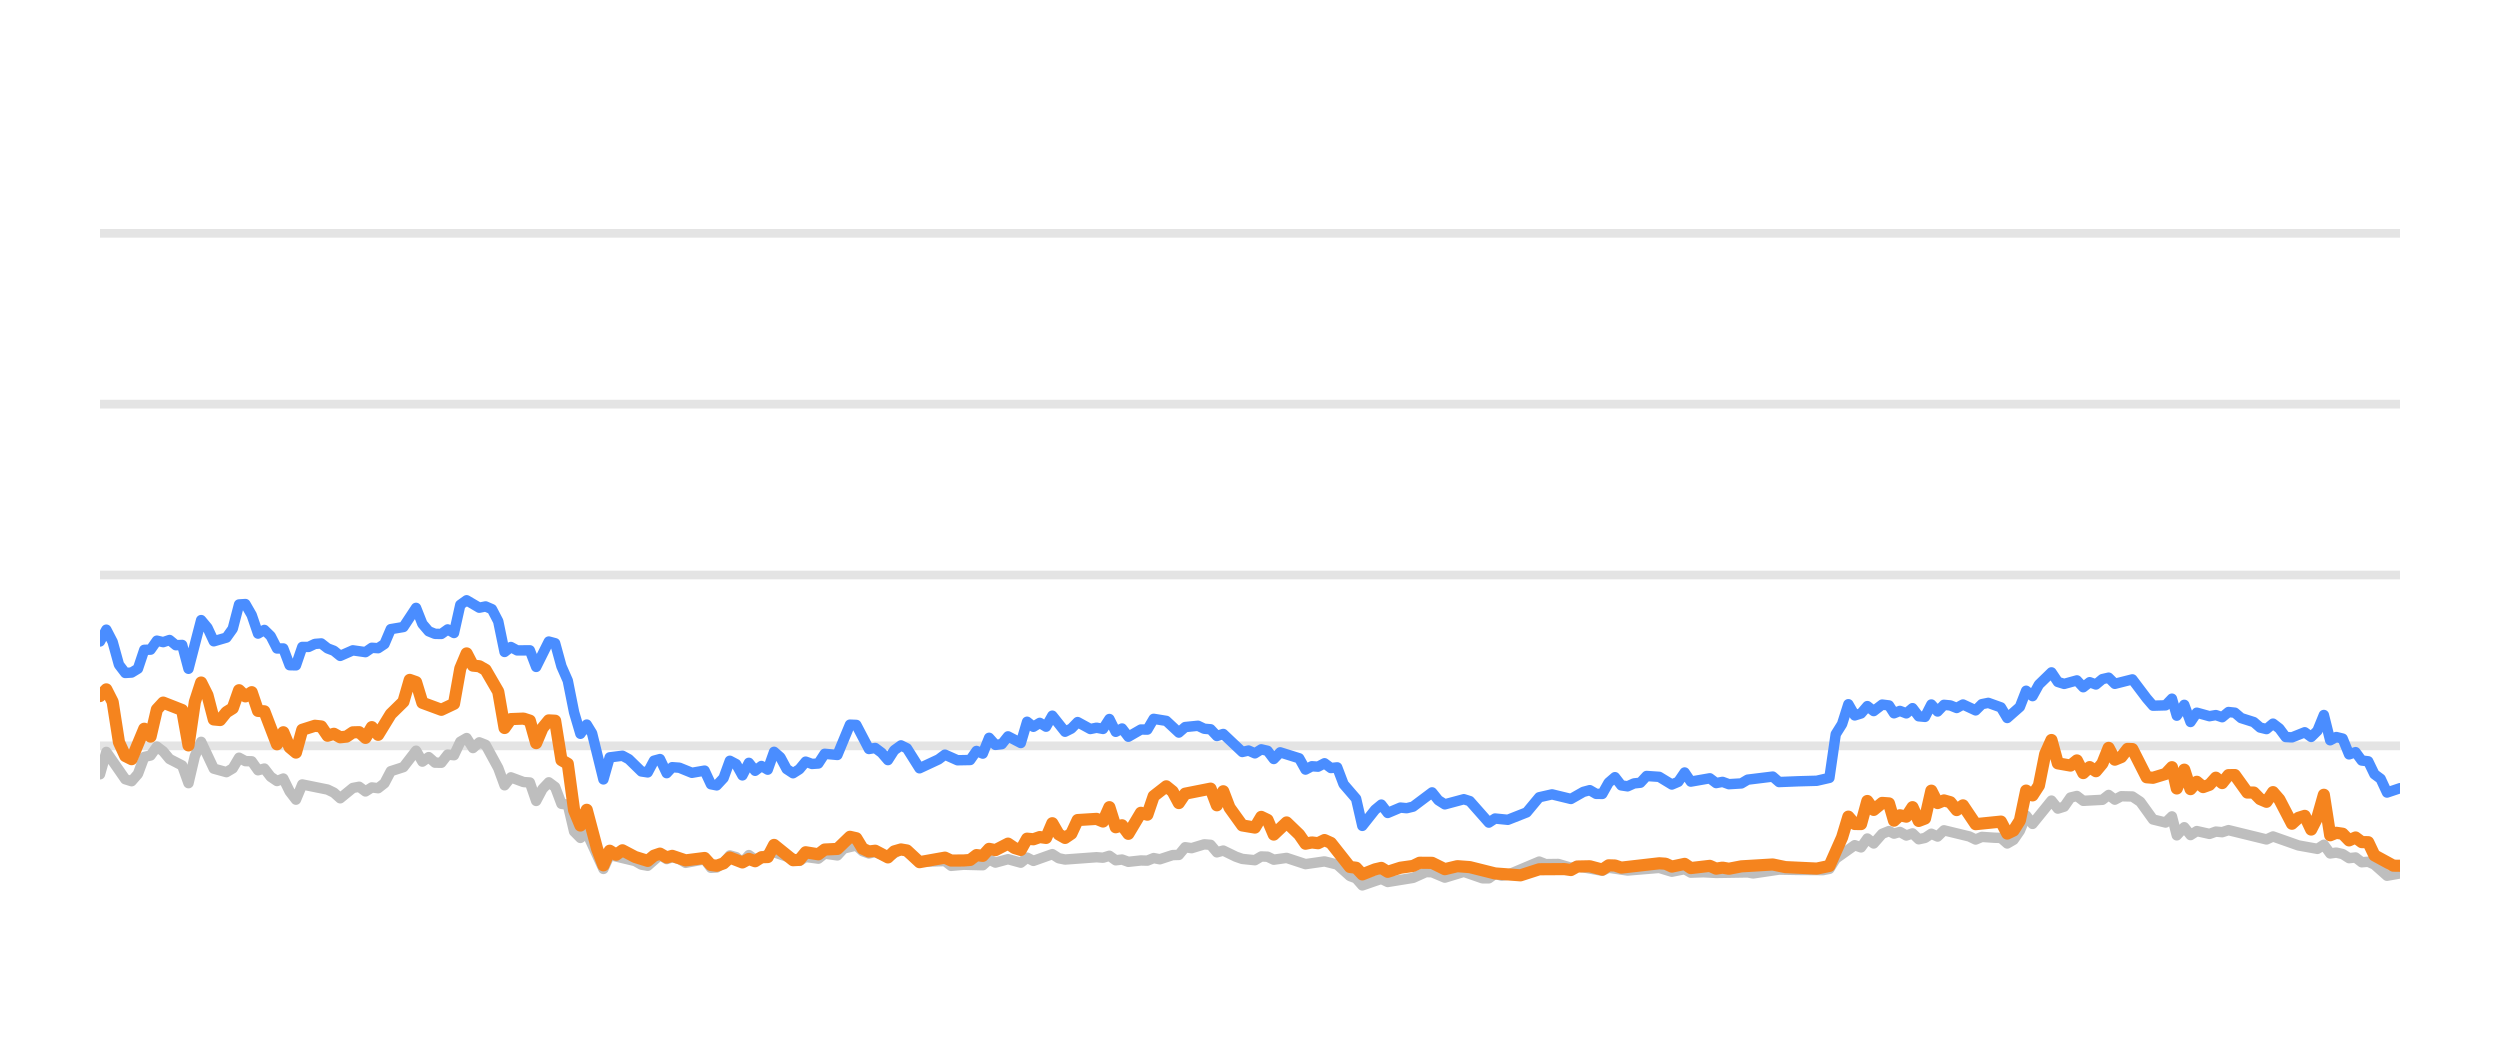
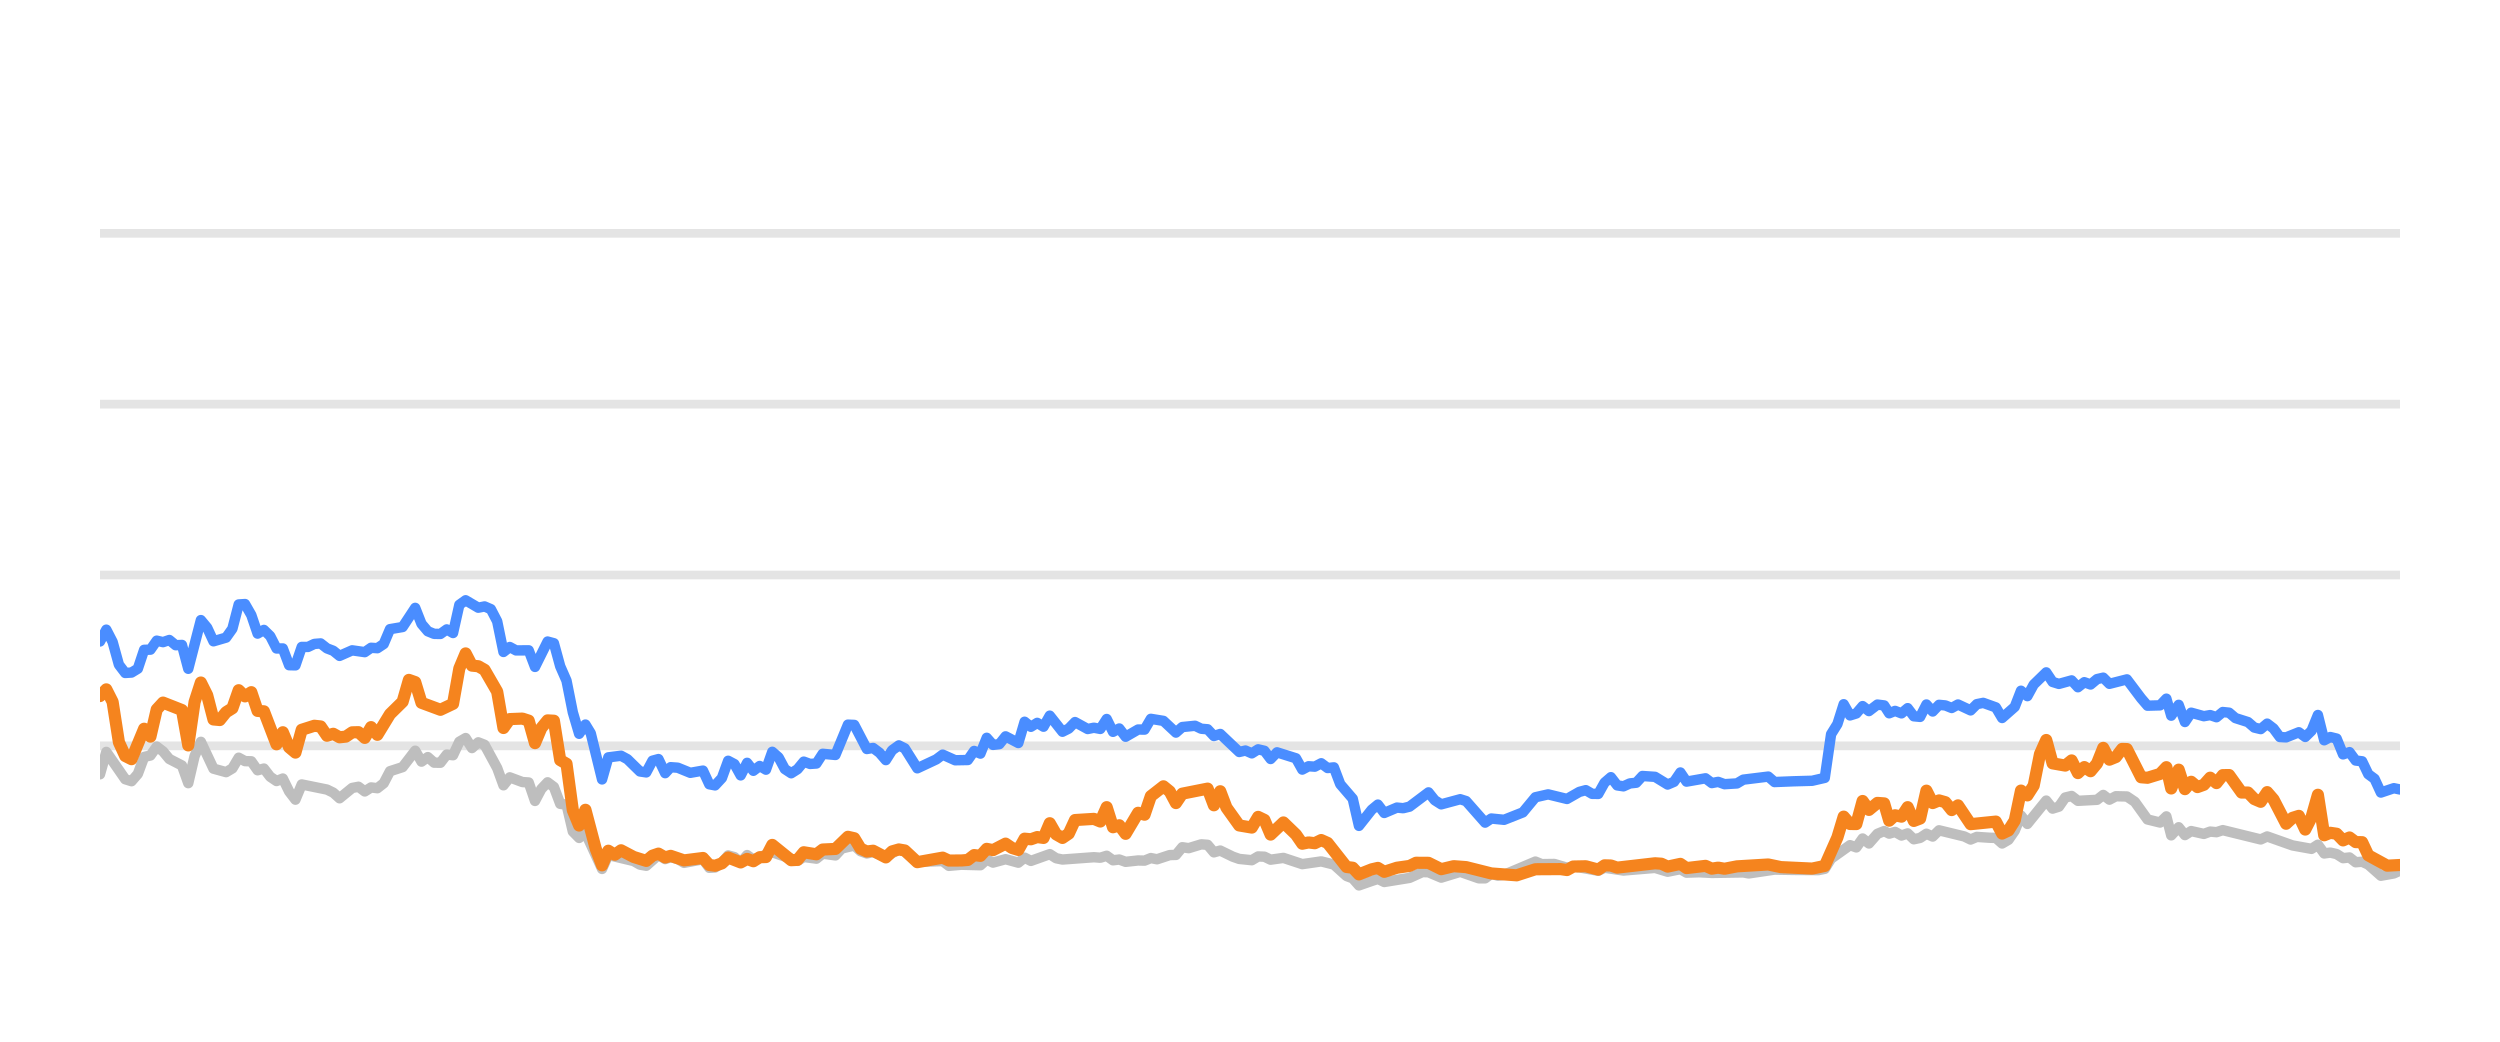
<svg xmlns="http://www.w3.org/2000/svg" width="144pt" height="60pt" viewBox="0 0 144 60" version="1.1">
  <defs>
    <style type="text/css">*{stroke-linejoin: round; stroke-linecap: butt}</style>
  </defs>
  <g id="figure_1">
    <g id="patch_1">
      <path d="M 0 60  L 144 60  L 144 0  L 0 0  L 0 60  z " style="fill: none; opacity: 0" />
    </g>
    <g id="axes_1">
      <g id="patch_2">
        <path d="M 5.76 52.8  L 138.24 52.8  L 138.24 3.6  L 5.76 3.6  L 5.76 52.8  z " style="fill: none" />
      </g>
      <g id="matplotlib.axis_1" />
      <g id="matplotlib.axis_2" />
      <g id="line2d_1">
-         <path d="M 5.76 42.96  L 138.24 42.96  " clip-path="url(#p171e9f6756)" style="fill: none; stroke: #b2b2b2; stroke-opacity: 0.35; stroke-width: 0.5; stroke-linecap: square" />
+         <path d="M 5.76 42.96  L 138.24 42.96  " clip-path="url(#p494280e907)" style="fill: none; stroke: #b2b2b2; stroke-opacity: 0.35; stroke-width: 0.5; stroke-linecap: square" />
      </g>
      <g id="line2d_2">
-         <path d="M 5.76 33.12  L 138.24 33.12  " clip-path="url(#p171e9f6756)" style="fill: none; stroke: #b2b2b2; stroke-opacity: 0.35; stroke-width: 0.5; stroke-linecap: square" />
+         <path d="M 5.76 33.12  L 138.24 33.12  " clip-path="url(#p494280e907)" style="fill: none; stroke: #b2b2b2; stroke-opacity: 0.35; stroke-width: 0.5; stroke-linecap: square" />
      </g>
      <g id="line2d_3">
-         <path d="M 5.76 23.28  L 138.24 23.28  " clip-path="url(#p171e9f6756)" style="fill: none; stroke: #b2b2b2; stroke-opacity: 0.35; stroke-width: 0.5; stroke-linecap: square" />
+         <path d="M 5.76 23.28  L 138.24 23.28  " clip-path="url(#p494280e907)" style="fill: none; stroke: #b2b2b2; stroke-opacity: 0.35; stroke-width: 0.5; stroke-linecap: square" />
      </g>
      <g id="line2d_4">
-         <path d="M 5.76 13.44  L 138.24 13.44  " clip-path="url(#p171e9f6756)" style="fill: none; stroke: #b2b2b2; stroke-opacity: 0.35; stroke-width: 0.5; stroke-linecap: square" />
+         <path d="M 5.76 13.44  L 138.24 13.44  " clip-path="url(#p494280e907)" style="fill: none; stroke: #b2b2b2; stroke-opacity: 0.35; stroke-width: 0.5; stroke-linecap: square" />
      </g>
      <g id="line2d_5">
-         <path d="M 5.76 44.598  L 6.124 43.309  L 7.216 44.884  L 7.581 44.997  L 7.945 44.579  L 8.309 43.6  L 8.673 43.516  L 9.037 43.004  L 9.401 43.28  L 9.765 43.718  L 10.493 44.092  L 10.857 45.11  L 11.222 43.555  L 11.586 42.729  L 12.314 44.274  L 13.042 44.475  L 13.406 44.259  L 13.77 43.644  L 14.134 43.841  L 14.498 43.851  L 14.863 44.367  L 15.227 44.269  L 15.591 44.741  L 15.955 44.987  L 16.319 44.844  L 16.683 45.587  L 17.047 46.06  L 17.411 45.184  L 18.868 45.479  L 19.232 45.656  L 19.596 45.981  L 20.324 45.386  L 20.688 45.317  L 21.052 45.587  L 21.416 45.356  L 21.781 45.4  L 22.145 45.115  L 22.509 44.421  L 23.237 44.185  L 23.965 43.24  L 24.329 43.87  L 24.693 43.609  L 25.057 43.929  L 25.422 43.934  L 25.786 43.462  L 26.15 43.501  L 26.514 42.724  L 26.878 42.512  L 27.242 43.088  L 27.606 42.758  L 27.97 42.901  L 28.698 44.239  L 29.063 45.233  L 29.427 44.775  L 30.155 45.046  L 30.519 45.071  L 30.883 46.133  L 31.247 45.445  L 31.611 45.061  L 31.975 45.331  L 32.34 46.301  L 32.704 46.345  L 33.068 47.895  L 33.432 48.264  L 33.796 47.964  L 34.757 50.05  L 35.119 49.248  L 36.582 49.597  L 36.945 49.804  L 37.309 49.868  L 38.014 49.248  L 38.401 49.484  L 38.719 49.376  L 39.129 49.479  L 39.492 49.7  L 40.584 49.494  L 40.95 49.986  L 41.283 49.966  L 41.677 49.7  L 42.039 49.272  L 42.402 49.371  L 42.762 49.681  L 43.135 49.253  L 43.495 49.513  L 44.587 49.09  L 46.045 49.587  L 46.407 49.361  L 47.136 49.459  L 47.5 49.169  L 48.234 49.272  L 48.599 48.874  L 49.324 48.702  L 49.688 49.031  L 50.049 49.159  L 50.411 49.08  L 51.145 49.366  L 51.897 48.908  L 52.239 49.051  L 52.964 49.646  L 54.427 49.597  L 54.786 49.873  L 55.512 49.809  L 56.608 49.838  L 56.973 49.509  L 57.336 49.686  L 58.062 49.489  L 58.798 49.691  L 59.16 49.4  L 59.524 49.587  L 60.613 49.199  L 60.982 49.435  L 61.347 49.509  L 63.163 49.376  L 63.533 49.405  L 63.901 49.292  L 64.266 49.553  L 64.629 49.509  L 64.993 49.641  L 65.716 49.563  L 66.088 49.572  L 66.452 49.425  L 66.808 49.494  L 67.543 49.253  L 67.901 49.243  L 68.266 48.8  L 68.637 48.854  L 69.363 48.633  L 69.729 48.662  L 70.093 49.095  L 70.459 48.992  L 71.188 49.346  L 71.556 49.474  L 72.282 49.548  L 72.649 49.331  L 73.01 49.346  L 73.369 49.518  L 74.108 49.415  L 75.197 49.774  L 76.292 49.617  L 77.022 49.799  L 77.753 50.458  L 78.111 50.591  L 78.47 50.999  L 79.207 50.743  L 79.564 50.625  L 79.932 50.802  L 81.392 50.566  L 82.135 50.232  L 82.487 50.242  L 83.222 50.552  L 84.318 50.217  L 85.39 50.591  L 85.756 50.591  L 86.115 50.33  L 86.487 50.438  L 86.853 50.389  L 88.66 49.627  L 89.03 49.774  L 89.756 49.764  L 90.485 49.981  L 90.848 49.897  L 92.292 50.158  L 92.656 49.981  L 93.748 50.143  L 95.572 49.991  L 96.299 50.212  L 97.035 50.064  L 97.39 50.266  L 98.117 50.242  L 98.85 50.281  L 100.668 50.251  L 100.98 50.31  L 102.473 50.089  L 103.57 50.109  L 105.01 50.119  L 105.374 50.045  L 105.738 49.459  L 106.832 48.682  L 107.196 48.81  L 107.559 48.298  L 107.925 48.584  L 108.414 48.028  L 108.805 47.87  L 109.095 48.018  L 109.435 47.919  L 109.805 48.126  L 110.161 48.003  L 110.517 48.342  L 110.88 48.264  L 111.245 48.023  L 111.607 48.185  L 111.973 47.826  L 113.433 48.18  L 113.796 48.357  L 114.157 48.205  L 114.891 48.254  L 115.254 48.264  L 115.617 48.584  L 115.983 48.372  L 116.344 47.85  L 116.706 46.975  L 117.075 47.457  L 118.164 46.114  L 118.532 46.576  L 118.896 46.463  L 119.261 45.937  L 119.629 45.848  L 119.995 46.128  L 121.098 46.069  L 121.457 45.789  L 121.814 46.06  L 122.187 45.863  L 122.824 45.878  L 123.281 46.183  L 124.013 47.201  L 124.737 47.378  L 125.103 47.024  L 125.383 48.116  L 125.814 47.649  L 126.175 48.101  L 126.536 47.87  L 127.266 48.033  L 127.633 47.9  L 127.997 47.934  L 128.361 47.816  L 130.55 48.352  L 130.925 48.18  L 132.39 48.697  L 133.484 48.894  L 133.854 48.657  L 134.218 49.159  L 134.57 49.11  L 134.936 49.194  L 135.307 49.43  L 135.68 49.39  L 136.035 49.666  L 136.408 49.636  L 136.766 49.799  L 137.492 50.443  L 138.24 50.31  L 138.24 50.31  " clip-path="url(#p171e9f6756)" style="fill: none; stroke: #bebebe; stroke-width: 0.6; stroke-linecap: round" />
+         <path d="M 5.76 44.598  L 6.123 43.309  L 7.213 44.884  L 7.576 44.997  L 7.939 44.579  L 8.302 43.6  L 8.665 43.516  L 9.028 43.004  L 9.391 43.28  L 9.754 43.718  L 10.481 44.092  L 10.844 45.11  L 11.207 43.555  L 11.57 42.729  L 12.296 44.274  L 13.023 44.475  L 13.386 44.259  L 13.749 43.644  L 14.112 43.841  L 14.475 43.851  L 14.838 44.367  L 15.201 44.269  L 15.564 44.741  L 15.928 44.987  L 16.291 44.844  L 16.654 45.587  L 17.017 46.06  L 17.38 45.184  L 18.833 45.479  L 19.196 45.656  L 19.559 45.981  L 20.285 45.386  L 20.648 45.317  L 21.011 45.587  L 21.374 45.356  L 21.738 45.4  L 22.101 45.115  L 22.464 44.421  L 23.19 44.185  L 23.916 43.24  L 24.279 43.87  L 24.643 43.609  L 25.006 43.929  L 25.369 43.934  L 25.732 43.462  L 26.095 43.501  L 26.458 42.724  L 26.821 42.512  L 27.185 43.088  L 27.548 42.758  L 27.911 42.901  L 28.637 44.239  L 29 45.233  L 29.363 44.775  L 30.09 45.046  L 30.453 45.071  L 30.816 46.133  L 31.179 45.445  L 31.542 45.061  L 31.905 45.331  L 32.268 46.301  L 32.631 46.345  L 32.995 47.895  L 33.358 48.264  L 33.721 47.964  L 34.679 50.05  L 35.04 49.248  L 36.5 49.597  L 36.861 49.804  L 37.224 49.868  L 37.927 49.248  L 38.314 49.484  L 38.631 49.376  L 39.039 49.479  L 39.402 49.7  L 40.491 49.494  L 40.855 49.986  L 41.188 49.966  L 41.58 49.7  L 41.942 49.272  L 42.304 49.371  L 42.663 49.681  L 43.034 49.253  L 43.394 49.513  L 44.483 49.09  L 45.937 49.587  L 46.298 49.361  L 47.025 49.459  L 47.388 49.169  L 48.12 49.272  L 48.485 48.874  L 49.207 48.702  L 49.571 49.031  L 49.93 49.159  L 50.291 49.08  L 51.024 49.366  L 51.774 48.908  L 52.114 49.051  L 52.837 49.646  L 54.297 49.597  L 54.655 49.873  L 55.379 49.809  L 56.472 49.838  L 56.836 49.509  L 57.198 49.686  L 57.922 49.489  L 58.656 49.691  L 59.017 49.4  L 59.38 49.587  L 60.466 49.199  L 60.834 49.435  L 61.198 49.509  L 63.009 49.376  L 63.378 49.405  L 63.745 49.292  L 64.109 49.553  L 64.471 49.509  L 64.835 49.641  L 65.556 49.563  L 65.926 49.572  L 66.289 49.425  L 66.644 49.494  L 67.377 49.253  L 67.734 49.243  L 68.099 48.8  L 68.469 48.854  L 69.193 48.633  L 69.558 48.662  L 69.921 49.095  L 70.286 48.992  L 71.013 49.346  L 71.379 49.474  L 72.104 49.548  L 72.469 49.331  L 72.83 49.346  L 73.188 49.518  L 73.925 49.415  L 75.011 49.774  L 76.103 49.617  L 76.831 49.799  L 77.56 50.458  L 77.917 50.591  L 78.275 50.999  L 79.01 50.743  L 79.367 50.625  L 79.734 50.802  L 81.19 50.566  L 81.93 50.232  L 82.282 50.242  L 83.015 50.552  L 84.108 50.217  L 85.177 50.591  L 85.542 50.591  L 85.9 50.33  L 86.27 50.438  L 86.636 50.389  L 88.438 49.627  L 88.806 49.774  L 89.531 49.764  L 90.258 49.981  L 90.62 49.897  L 92.06 50.158  L 92.423 49.981  L 93.512 50.143  L 95.331 49.991  L 96.056 50.212  L 96.79 50.064  L 97.145 50.266  L 97.87 50.242  L 98.601 50.281  L 100.414 50.251  L 100.725 50.31  L 102.213 50.089  L 103.308 50.109  L 104.744 50.119  L 105.107 50.045  L 105.47 49.459  L 106.561 48.682  L 106.924 48.81  L 107.286 48.298  L 107.651 48.584  L 108.139 48.028  L 108.528 47.87  L 108.818 48.018  L 109.158 47.919  L 109.526 48.126  L 109.882 48.003  L 110.236 48.342  L 110.599 48.264  L 110.963 48.023  L 111.323 48.185  L 111.689 47.826  L 113.144 48.18  L 113.507 48.357  L 113.866 48.205  L 114.599 48.254  L 114.961 48.264  L 115.322 48.584  L 115.688 48.372  L 116.048 47.85  L 116.409 46.975  L 116.777 47.457  L 117.863 46.114  L 118.23 46.576  L 118.593 46.463  L 118.957 45.937  L 119.324 45.848  L 119.689 46.128  L 120.789 46.069  L 121.147 45.789  L 121.503 46.06  L 121.875 45.863  L 122.51 45.878  L 122.966 46.183  L 123.696 47.201  L 124.418 47.378  L 124.783 47.024  L 125.062 48.116  L 125.492 47.649  L 125.852 48.101  L 126.212 47.87  L 126.941 48.033  L 127.307 47.9  L 127.669 47.934  L 128.033 47.816  L 130.216 48.352  L 130.589 48.18  L 132.05 48.697  L 133.142 48.894  L 133.511 48.657  L 133.874 49.159  L 134.225 49.11  L 134.59 49.194  L 134.96 49.43  L 135.332 49.39  L 135.686 49.666  L 136.058 49.636  L 136.414 49.799  L 137.139 50.443  L 137.885 50.31  L 138.24 50.148  L 138.24 50.148  " clip-path="url(#p494280e907)" style="fill: none; stroke: #bebebe; stroke-width: 0.6; stroke-linecap: round" />
      </g>
      <g id="line2d_6">
-         <path d="M 5.76 36.948  L 6.124 36.269  L 6.488 36.972  L 6.852 38.286  L 7.216 38.763  L 7.581 38.739  L 7.945 38.517  L 8.309 37.43  L 8.673 37.42  L 9.037 36.903  L 9.401 36.987  L 9.765 36.864  L 10.129 37.164  L 10.493 37.149  L 10.857 38.522  L 11.586 35.718  L 11.95 36.156  L 12.314 36.938  L 13.042 36.726  L 13.406 36.215  L 13.77 34.817  L 14.134 34.793  L 14.498 35.427  L 14.863 36.495  L 15.227 36.284  L 15.591 36.638  L 15.955 37.351  L 16.319 37.351  L 16.683 38.316  L 17.047 38.325  L 17.411 37.263  L 17.775 37.263  L 18.139 37.09  L 18.504 37.061  L 18.868 37.346  L 19.232 37.484  L 19.596 37.779  L 20.324 37.459  L 21.052 37.563  L 21.416 37.312  L 21.781 37.336  L 22.145 37.095  L 22.509 36.239  L 23.237 36.116  L 23.965 35.014  L 24.329 35.934  L 24.693 36.362  L 25.057 36.51  L 25.422 36.515  L 25.786 36.254  L 26.15 36.461  L 26.514 34.837  L 26.878 34.576  L 27.606 35.004  L 27.97 34.931  L 28.334 35.088  L 28.698 35.787  L 29.063 37.553  L 29.427 37.268  L 29.791 37.464  L 30.519 37.459  L 30.883 38.414  L 31.611 36.953  L 31.975 37.051  L 32.34 38.379  L 32.704 39.206  L 33.068 41.031  L 33.432 42.266  L 33.796 41.735  L 34.103 42.237  L 34.757 44.894  L 35.119 43.624  L 35.853 43.531  L 36.219 43.728  L 36.945 44.436  L 37.309 44.49  L 37.669 43.816  L 38.014 43.723  L 38.401 44.534  L 38.719 44.19  L 39.129 44.22  L 39.854 44.515  L 40.584 44.387  L 40.95 45.174  L 41.283 45.238  L 41.677 44.815  L 42.039 43.821  L 42.402 44.013  L 42.762 44.662  L 43.135 43.939  L 43.495 44.397  L 43.86 44.121  L 44.222 44.333  L 44.587 43.304  L 44.951 43.624  L 45.312 44.298  L 45.68 44.539  L 46.045 44.308  L 46.407 43.87  L 46.771 44.003  L 47.136 43.978  L 47.5 43.418  L 48.234 43.486  L 48.957 41.74  L 49.324 41.755  L 50.049 43.142  L 50.411 43.083  L 50.78 43.359  L 51.145 43.782  L 51.506 43.216  L 51.897 42.935  L 52.239 43.103  L 52.964 44.254  L 54.06 43.742  L 54.427 43.467  L 55.151 43.791  L 55.881 43.777  L 56.246 43.255  L 56.608 43.408  L 56.973 42.498  L 57.336 42.906  L 57.703 42.862  L 58.062 42.414  L 58.798 42.798  L 59.16 41.573  L 59.524 41.863  L 59.89 41.637  L 60.253 41.858  L 60.613 41.223  L 61.347 42.148  L 61.709 41.966  L 62.072 41.592  L 62.803 41.991  L 63.163 41.917  L 63.533 41.986  L 63.901 41.415  L 64.266 42.153  L 64.629 41.961  L 64.993 42.438  L 65.716 42.02  L 66.088 42.025  L 66.452 41.405  L 67.178 41.523  L 67.901 42.197  L 68.266 41.878  L 69.004 41.804  L 69.363 41.976  L 69.729 42.006  L 70.093 42.394  L 70.459 42.276  L 71.556 43.314  L 71.917 43.231  L 72.282 43.393  L 72.649 43.162  L 73.01 43.245  L 73.369 43.718  L 73.739 43.334  L 74.834 43.678  L 75.197 44.328  L 75.562 44.136  L 75.92 44.16  L 76.292 43.964  L 76.661 44.239  L 77.022 44.2  L 77.39 45.169  L 78.111 46.005  L 78.47 47.57  L 79.207 46.64  L 79.564 46.345  L 79.932 46.827  L 80.664 46.517  L 81.025 46.552  L 81.392 46.463  L 82.487 45.641  L 82.849 46.094  L 83.222 46.33  L 84.318 46.035  L 84.66 46.143  L 85.756 47.383  L 86.115 47.147  L 86.853 47.221  L 87.937 46.793  L 88.66 45.922  L 89.397 45.755  L 90.485 46.02  L 91.202 45.612  L 91.571 45.513  L 91.936 45.725  L 92.292 45.73  L 92.656 45.081  L 93.021 44.766  L 93.385 45.238  L 93.748 45.292  L 94.117 45.125  L 94.486 45.085  L 94.844 44.697  L 95.572 44.746  L 96.299 45.189  L 96.669 45.031  L 97.035 44.495  L 97.39 45.021  L 98.486 44.83  L 98.85 45.105  L 99.217 45.036  L 99.583 45.169  L 100.303 45.125  L 100.668 44.908  L 102.11 44.731  L 102.473 45.046  L 103.57 45.002  L 104.646 44.972  L 105.374 44.805  L 105.738 42.291  L 106.104 41.705  L 106.466 40.564  L 106.832 41.208  L 107.196 41.095  L 107.559 40.672  L 107.925 40.958  L 108.414 40.584  L 108.805 40.633  L 109.095 41.085  L 109.435 40.948  L 109.805 41.09  L 110.161 40.79  L 110.517 41.258  L 110.88 41.292  L 111.245 40.579  L 111.607 40.982  L 111.973 40.598  L 112.339 40.633  L 112.704 40.78  L 113.068 40.579  L 113.796 40.918  L 114.157 40.559  L 114.526 40.485  L 115.254 40.746  L 115.617 41.356  L 116.344 40.716  L 116.706 39.787  L 117.075 40.097  L 117.441 39.432  L 118.164 38.729  L 118.532 39.28  L 118.896 39.393  L 119.629 39.191  L 119.995 39.585  L 120.364 39.295  L 120.725 39.427  L 121.098 39.117  L 121.457 39.034  L 121.814 39.388  L 122.824 39.132  L 123.648 40.224  L 124.013 40.648  L 124.737 40.628  L 125.103 40.244  L 125.383 41.223  L 125.814 40.598  L 126.175 41.587  L 126.536 41.051  L 127.266 41.253  L 127.633 41.189  L 127.997 41.312  L 128.361 41.012  L 128.726 41.051  L 129.09 41.361  L 129.817 41.592  L 130.181 41.907  L 130.55 41.996  L 130.925 41.681  L 131.291 41.961  L 131.655 42.453  L 132.017 42.473  L 132.753 42.178  L 133.124 42.448  L 133.484 42.094  L 133.854 41.184  L 134.218 42.64  L 134.57 42.453  L 134.936 42.542  L 135.307 43.452  L 135.68 43.324  L 136.035 43.806  L 136.408 43.851  L 136.766 44.593  L 137.125 44.859  L 137.492 45.651  L 138.24 45.4  L 138.24 45.4  " clip-path="url(#p171e9f6756)" style="fill: none; stroke: #4a8dff; stroke-width: 0.6; stroke-linecap: round" />
+         <path d="M 5.76 36.948  L 6.123 36.269  L 6.486 36.972  L 6.849 38.286  L 7.213 38.763  L 7.576 38.739  L 7.939 38.517  L 8.302 37.43  L 8.665 37.42  L 9.028 36.903  L 9.391 36.987  L 9.754 36.864  L 10.118 37.164  L 10.481 37.149  L 10.844 38.522  L 11.57 35.718  L 11.933 36.156  L 12.296 36.938  L 13.023 36.726  L 13.386 36.215  L 13.749 34.817  L 14.112 34.793  L 14.475 35.427  L 14.838 36.495  L 15.201 36.284  L 15.564 36.638  L 15.928 37.351  L 16.291 37.351  L 16.654 38.316  L 17.017 38.325  L 17.38 37.263  L 17.743 37.263  L 18.106 37.09  L 18.469 37.061  L 18.833 37.346  L 19.196 37.484  L 19.559 37.779  L 20.285 37.459  L 21.011 37.563  L 21.374 37.312  L 21.738 37.336  L 22.101 37.095  L 22.464 36.239  L 23.19 36.116  L 23.916 35.014  L 24.279 35.934  L 24.643 36.362  L 25.006 36.51  L 25.369 36.515  L 25.732 36.254  L 26.095 36.461  L 26.458 34.837  L 26.821 34.576  L 27.548 35.004  L 27.911 34.931  L 28.274 35.088  L 28.637 35.787  L 29 37.553  L 29.363 37.268  L 29.726 37.464  L 30.453 37.459  L 30.816 38.414  L 31.542 36.953  L 31.905 37.051  L 32.268 38.379  L 32.631 39.206  L 32.995 41.031  L 33.358 42.266  L 33.721 41.735  L 34.027 42.237  L 34.679 44.894  L 35.04 43.624  L 35.772 43.531  L 36.137 43.728  L 36.861 44.436  L 37.224 44.49  L 37.583 43.816  L 37.927 43.723  L 38.314 44.534  L 38.631 44.19  L 39.039 44.22  L 39.763 44.515  L 40.491 44.387  L 40.855 45.174  L 41.188 45.238  L 41.58 44.815  L 41.942 43.821  L 42.304 44.013  L 42.663 44.662  L 43.034 43.939  L 43.394 44.397  L 43.758 44.121  L 44.119 44.333  L 44.483 43.304  L 44.846 43.624  L 45.206 44.298  L 45.573 44.539  L 45.937 44.308  L 46.298 43.87  L 46.661 44.003  L 47.025 43.978  L 47.388 43.418  L 48.12 43.486  L 48.841 41.74  L 49.207 41.755  L 49.93 43.142  L 50.291 43.083  L 50.66 43.359  L 51.024 43.782  L 51.383 43.216  L 51.774 42.935  L 52.114 43.103  L 52.837 44.254  L 53.93 43.742  L 54.297 43.467  L 55.019 43.791  L 55.747 43.777  L 56.111 43.255  L 56.472 43.408  L 56.836 42.498  L 57.198 42.906  L 57.564 42.862  L 57.922 42.414  L 58.656 42.798  L 59.017 41.573  L 59.38 41.863  L 59.745 41.637  L 60.107 41.858  L 60.466 41.223  L 61.198 42.148  L 61.56 41.966  L 61.922 41.592  L 62.65 41.991  L 63.009 41.917  L 63.378 41.986  L 63.745 41.415  L 64.109 42.153  L 64.471 41.961  L 64.835 42.438  L 65.556 42.02  L 65.926 42.025  L 66.289 41.405  L 67.014 41.523  L 67.734 42.197  L 68.099 41.878  L 68.835 41.804  L 69.193 41.976  L 69.558 42.006  L 69.921 42.394  L 70.286 42.276  L 71.379 43.314  L 71.74 43.231  L 72.104 43.393  L 72.469 43.162  L 72.83 43.245  L 73.188 43.718  L 73.557 43.334  L 74.649 43.678  L 75.011 44.328  L 75.374 44.136  L 75.732 44.16  L 76.103 43.964  L 76.471 44.239  L 76.831 44.2  L 77.198 45.169  L 77.917 46.005  L 78.275 47.57  L 79.01 46.64  L 79.367 46.345  L 79.734 46.827  L 80.463 46.517  L 80.824 46.552  L 81.19 46.463  L 82.282 45.641  L 82.643 46.094  L 83.015 46.33  L 84.108 46.035  L 84.449 46.143  L 85.542 47.383  L 85.9 47.147  L 86.636 47.221  L 87.717 46.793  L 88.438 45.922  L 89.173 45.755  L 90.258 46.02  L 90.973 45.612  L 91.341 45.513  L 91.705 45.725  L 92.06 45.73  L 92.423 45.081  L 92.787 44.766  L 93.151 45.238  L 93.512 45.292  L 93.88 45.125  L 94.249 45.085  L 94.605 44.697  L 95.331 44.746  L 96.056 45.189  L 96.425 45.031  L 96.79 44.495  L 97.145 45.021  L 98.238 44.83  L 98.601 45.105  L 98.967 45.036  L 99.332 45.169  L 100.049 45.125  L 100.414 44.908  L 101.852 44.731  L 102.213 45.046  L 103.308 45.002  L 104.381 44.972  L 105.107 44.805  L 105.47 42.291  L 105.835 41.705  L 106.196 40.564  L 106.561 41.208  L 106.924 41.095  L 107.286 40.672  L 107.651 40.958  L 108.139 40.584  L 108.528 40.633  L 108.818 41.085  L 109.158 40.948  L 109.526 41.09  L 109.882 40.79  L 110.236 41.258  L 110.599 41.292  L 110.963 40.579  L 111.323 40.982  L 111.689 40.598  L 112.054 40.633  L 112.417 40.78  L 112.781 40.579  L 113.507 40.918  L 113.866 40.559  L 114.235 40.485  L 114.961 40.746  L 115.322 41.356  L 116.048 40.716  L 116.409 39.787  L 116.777 40.097  L 117.141 39.432  L 117.863 38.729  L 118.23 39.28  L 118.593 39.393  L 119.324 39.191  L 119.689 39.585  L 120.057 39.295  L 120.417 39.427  L 120.789 39.117  L 121.147 39.034  L 121.503 39.388  L 122.51 39.132  L 123.332 40.224  L 123.696 40.648  L 124.418 40.628  L 124.783 40.244  L 125.062 41.223  L 125.492 40.598  L 125.852 41.587  L 126.212 41.051  L 126.941 41.253  L 127.307 41.189  L 127.669 41.312  L 128.033 41.012  L 128.397 41.051  L 128.76 41.361  L 129.485 41.592  L 129.848 41.907  L 130.216 41.996  L 130.589 41.681  L 130.955 41.961  L 131.318 42.453  L 131.679 42.473  L 132.413 42.178  L 132.782 42.448  L 133.142 42.094  L 133.511 41.184  L 133.874 42.64  L 134.225 42.453  L 134.59 42.542  L 134.96 43.452  L 135.332 43.324  L 135.686 43.806  L 136.058 43.851  L 136.414 44.593  L 136.774 44.859  L 137.139 45.651  L 137.885 45.4  L 138.24 45.474  L 138.24 45.474  " clip-path="url(#p494280e907)" style="fill: none; stroke: #4a8dff; stroke-width: 0.6; stroke-linecap: round" />
      </g>
      <g id="line2d_7">
-         <path d="M 5.76 40.092  L 6.124 39.708  L 6.488 40.426  L 6.852 42.753  L 7.216 43.545  L 7.581 43.728  L 8.309 41.976  L 8.673 42.429  L 9.037 40.864  L 9.401 40.47  L 10.493 40.899  L 10.857 42.935  L 11.222 40.436  L 11.586 39.314  L 11.95 40.042  L 12.314 41.44  L 12.678 41.474  L 13.042 41.022  L 13.406 40.795  L 13.77 39.757  L 14.134 40.111  L 14.498 39.87  L 14.863 40.948  L 15.227 40.972  L 15.955 42.871  L 16.319 42.178  L 16.683 43.044  L 17.047 43.349  L 17.411 42.035  L 18.139 41.804  L 18.504 41.843  L 18.868 42.379  L 19.232 42.266  L 19.596 42.468  L 19.96 42.429  L 20.324 42.183  L 20.688 42.173  L 21.052 42.502  L 21.416 41.883  L 21.781 42.325  L 22.509 41.135  L 23.237 40.421  L 23.601 39.162  L 23.965 39.29  L 24.329 40.48  L 25.422 40.884  L 26.15 40.539  L 26.514 38.502  L 26.878 37.637  L 27.242 38.34  L 27.606 38.375  L 27.97 38.581  L 28.698 39.836  L 29.063 41.932  L 29.427 41.42  L 30.155 41.391  L 30.519 41.509  L 30.883 42.803  L 31.247 41.937  L 31.611 41.494  L 31.975 41.514  L 32.34 43.782  L 32.704 43.993  L 33.068 46.67  L 33.432 47.55  L 33.796 46.645  L 34.393 48.894  L 34.757 49.843  L 35.119 49.002  L 35.492 49.233  L 35.853 48.977  L 36.582 49.361  L 37.309 49.587  L 37.669 49.287  L 38.014 49.169  L 38.401 49.39  L 38.719 49.297  L 39.492 49.558  L 40.584 49.42  L 40.95 49.823  L 41.283 49.868  L 41.677 49.73  L 42.039 49.395  L 42.762 49.676  L 43.135 49.474  L 43.495 49.607  L 43.86 49.376  L 44.222 49.366  L 44.587 48.667  L 45.68 49.548  L 46.045 49.528  L 46.407 49.09  L 47.136 49.208  L 47.5 48.933  L 48.234 48.898  L 48.957 48.2  L 49.324 48.283  L 49.688 48.884  L 50.049 49.046  L 50.411 49.002  L 51.145 49.386  L 51.506 49.041  L 51.897 48.928  L 52.239 48.987  L 52.964 49.661  L 54.427 49.4  L 54.786 49.568  L 55.512 49.563  L 55.881 49.533  L 56.246 49.253  L 56.608 49.297  L 56.973 48.894  L 57.336 48.967  L 58.062 48.593  L 58.432 48.844  L 58.798 48.957  L 59.16 48.308  L 59.524 48.342  L 59.89 48.215  L 60.253 48.264  L 60.613 47.418  L 60.982 48.057  L 61.347 48.264  L 61.709 48.018  L 62.072 47.235  L 63.163 47.167  L 63.533 47.319  L 63.901 46.493  L 64.266 47.649  L 64.629 47.536  L 64.993 48.028  L 65.716 46.817  L 66.088 46.926  L 66.452 45.858  L 67.178 45.292  L 67.543 45.587  L 67.901 46.256  L 68.266 45.715  L 69.729 45.425  L 70.093 46.384  L 70.459 45.577  L 70.818 46.517  L 71.556 47.545  L 72.282 47.668  L 72.649 47.053  L 73.01 47.226  L 73.369 48.072  L 74.108 47.373  L 74.834 48.072  L 75.197 48.598  L 75.562 48.525  L 75.92 48.569  L 76.292 48.387  L 76.661 48.554  L 77.753 49.937  L 78.111 49.981  L 78.47 50.365  L 79.207 50.074  L 79.564 49.991  L 79.932 50.217  L 80.664 49.981  L 81.392 49.878  L 81.768 49.695  L 82.487 49.7  L 83.222 50.064  L 83.943 49.892  L 84.66 49.946  L 86.115 50.31  L 87.58 50.419  L 88.66 50.069  L 90.11 50.06  L 90.485 50.114  L 90.848 49.912  L 91.571 49.897  L 92.292 50.089  L 92.656 49.843  L 93.021 49.853  L 93.385 49.976  L 95.572 49.725  L 95.936 49.75  L 96.299 49.917  L 97.035 49.759  L 97.39 50.001  L 98.486 49.873  L 98.85 50.035  L 99.217 49.976  L 99.583 50.04  L 100.303 49.902  L 102.11 49.794  L 102.841 49.946  L 104.646 50.03  L 105.374 49.878  L 106.104 48.234  L 106.466 47.039  L 106.832 47.462  L 107.196 47.467  L 107.559 46.138  L 107.925 46.65  L 108.414 46.247  L 108.805 46.276  L 109.095 47.27  L 109.435 46.96  L 109.805 47.039  L 110.161 46.493  L 110.517 47.285  L 110.88 47.147  L 111.245 45.543  L 111.607 46.256  L 111.973 46.104  L 112.339 46.207  L 112.704 46.66  L 113.068 46.389  L 113.796 47.472  L 115.254 47.324  L 115.617 48.013  L 115.983 47.836  L 116.344 47.265  L 116.706 45.538  L 117.075 45.814  L 117.441 45.248  L 117.803 43.432  L 118.164 42.625  L 118.532 43.969  L 119.261 44.097  L 119.629 43.801  L 119.995 44.529  L 120.364 44.185  L 120.725 44.421  L 121.098 43.974  L 121.457 43.078  L 121.814 43.757  L 122.187 43.605  L 122.549 43.137  L 122.824 43.147  L 123.648 44.771  L 124.013 44.8  L 124.737 44.579  L 125.103 44.19  L 125.383 45.415  L 125.814 44.333  L 126.175 45.454  L 126.536 45.031  L 126.9 45.336  L 127.266 45.204  L 127.633 44.795  L 127.997 45.105  L 128.361 44.648  L 128.726 44.643  L 129.449 45.651  L 129.817 45.651  L 130.181 46.025  L 130.55 46.183  L 130.925 45.627  L 131.291 46.05  L 132.017 47.447  L 132.39 47.108  L 132.753 46.994  L 133.124 47.782  L 133.484 47.078  L 133.854 45.779  L 134.218 48.111  L 134.57 47.969  L 134.936 48.023  L 135.307 48.406  L 135.68 48.239  L 136.035 48.505  L 136.408 48.51  L 136.766 49.267  L 137.858 49.863  L 138.24 49.868  L 138.24 49.868  " clip-path="url(#p171e9f6756)" style="fill: none; stroke: #f5841e; stroke-width: 0.7; stroke-linecap: round" />
+         <path d="M 5.76 40.092  L 6.123 39.708  L 6.486 40.426  L 6.849 42.753  L 7.213 43.545  L 7.576 43.728  L 8.302 41.976  L 8.665 42.429  L 9.028 40.864  L 9.391 40.47  L 10.481 40.899  L 10.844 42.935  L 11.207 40.436  L 11.57 39.314  L 11.933 40.042  L 12.296 41.44  L 12.659 41.474  L 13.023 41.022  L 13.386 40.795  L 13.749 39.757  L 14.112 40.111  L 14.475 39.87  L 14.838 40.948  L 15.201 40.972  L 15.928 42.871  L 16.291 42.178  L 16.654 43.044  L 17.017 43.349  L 17.38 42.035  L 18.106 41.804  L 18.469 41.843  L 18.833 42.379  L 19.196 42.266  L 19.559 42.468  L 19.922 42.429  L 20.285 42.183  L 20.648 42.173  L 21.011 42.502  L 21.374 41.883  L 21.738 42.325  L 22.464 41.135  L 23.19 40.421  L 23.553 39.162  L 23.916 39.29  L 24.279 40.48  L 25.369 40.884  L 26.095 40.539  L 26.458 38.502  L 26.821 37.637  L 27.185 38.34  L 27.548 38.375  L 27.911 38.581  L 28.637 39.836  L 29 41.932  L 29.363 41.42  L 30.09 41.391  L 30.453 41.509  L 30.816 42.803  L 31.179 41.937  L 31.542 41.494  L 31.905 41.514  L 32.268 43.782  L 32.631 43.993  L 32.995 46.67  L 33.358 47.55  L 33.721 46.645  L 34.316 48.894  L 34.679 49.843  L 35.04 49.002  L 35.412 49.233  L 35.772 48.977  L 36.5 49.361  L 37.224 49.587  L 37.583 49.287  L 37.927 49.169  L 38.314 49.39  L 38.631 49.297  L 39.402 49.558  L 40.491 49.42  L 40.855 49.823  L 41.188 49.868  L 41.58 49.73  L 41.942 49.395  L 42.663 49.676  L 43.034 49.474  L 43.394 49.607  L 43.758 49.376  L 44.119 49.366  L 44.483 48.667  L 45.573 49.548  L 45.937 49.528  L 46.298 49.09  L 47.025 49.208  L 47.388 48.933  L 48.12 48.898  L 48.841 48.2  L 49.207 48.283  L 49.571 48.884  L 49.93 49.046  L 50.291 49.002  L 51.024 49.386  L 51.383 49.041  L 51.774 48.928  L 52.114 48.987  L 52.837 49.661  L 54.297 49.4  L 54.655 49.568  L 55.379 49.563  L 55.747 49.533  L 56.111 49.253  L 56.472 49.297  L 56.836 48.894  L 57.198 48.967  L 57.922 48.593  L 58.291 48.844  L 58.656 48.957  L 59.017 48.308  L 59.38 48.342  L 59.745 48.215  L 60.107 48.264  L 60.466 47.418  L 60.834 48.057  L 61.198 48.264  L 61.56 48.018  L 61.922 47.235  L 63.009 47.167  L 63.378 47.319  L 63.745 46.493  L 64.109 47.649  L 64.471 47.536  L 64.835 48.028  L 65.556 46.817  L 65.926 46.926  L 66.289 45.858  L 67.014 45.292  L 67.377 45.587  L 67.734 46.256  L 68.099 45.715  L 69.558 45.425  L 69.921 46.384  L 70.286 45.577  L 70.644 46.517  L 71.379 47.545  L 72.104 47.668  L 72.469 47.053  L 72.83 47.226  L 73.188 48.072  L 73.925 47.373  L 74.649 48.072  L 75.011 48.598  L 75.374 48.525  L 75.732 48.569  L 76.103 48.387  L 76.471 48.554  L 77.56 49.937  L 77.917 49.981  L 78.275 50.365  L 79.01 50.074  L 79.367 49.991  L 79.734 50.217  L 80.463 49.981  L 81.19 49.878  L 81.565 49.695  L 82.282 49.7  L 83.015 50.064  L 83.734 49.892  L 84.449 49.946  L 85.9 50.31  L 87.361 50.419  L 88.438 50.069  L 89.884 50.06  L 90.258 50.114  L 90.62 49.912  L 91.341 49.897  L 92.06 50.089  L 92.423 49.843  L 92.787 49.853  L 93.151 49.976  L 95.331 49.725  L 95.694 49.75  L 96.056 49.917  L 96.79 49.759  L 97.145 50.001  L 98.238 49.873  L 98.601 50.035  L 98.967 49.976  L 99.332 50.04  L 100.049 49.902  L 101.852 49.794  L 102.581 49.946  L 104.381 50.03  L 105.107 49.878  L 105.835 48.234  L 106.196 47.039  L 106.561 47.462  L 106.924 47.467  L 107.286 46.138  L 107.651 46.65  L 108.139 46.247  L 108.528 46.276  L 108.818 47.27  L 109.158 46.96  L 109.526 47.039  L 109.882 46.493  L 110.236 47.285  L 110.599 47.147  L 110.963 45.543  L 111.323 46.256  L 111.689 46.104  L 112.054 46.207  L 112.417 46.66  L 112.781 46.389  L 113.507 47.472  L 114.961 47.324  L 115.322 48.013  L 115.688 47.836  L 116.048 47.265  L 116.409 45.538  L 116.777 45.814  L 117.141 45.248  L 117.503 43.432  L 117.863 42.625  L 118.23 43.969  L 118.957 44.097  L 119.324 43.801  L 119.689 44.529  L 120.057 44.185  L 120.417 44.421  L 120.789 43.974  L 121.147 43.078  L 121.503 43.757  L 121.875 43.605  L 122.236 43.137  L 122.51 43.147  L 123.332 44.771  L 123.696 44.8  L 124.418 44.579  L 124.783 44.19  L 125.062 45.415  L 125.492 44.333  L 125.852 45.454  L 126.212 45.031  L 126.575 45.336  L 126.941 45.204  L 127.307 44.795  L 127.669 45.105  L 128.033 44.648  L 128.397 44.643  L 129.118 45.651  L 129.485 45.651  L 129.848 46.025  L 130.216 46.183  L 130.589 45.627  L 130.955 46.05  L 131.679 47.447  L 132.05 47.108  L 132.413 46.994  L 132.782 47.782  L 133.142 47.078  L 133.511 45.779  L 133.874 48.111  L 134.225 47.969  L 134.59 48.023  L 134.96 48.406  L 135.332 48.239  L 135.686 48.505  L 136.058 48.51  L 136.414 49.267  L 137.504 49.863  L 138.24 49.823  L 138.24 49.823  " clip-path="url(#p494280e907)" style="fill: none; stroke: #f5841e; stroke-width: 0.7; stroke-linecap: round" />
      </g>
    </g>
  </g>
  <defs>
-     <clipPath id="p171e9f6756">
+     <clipPath id="p494280e907">
      <rect x="5.76" y="3.6" width="132.48" height="49.2" />
    </clipPath>
  </defs>
</svg>
